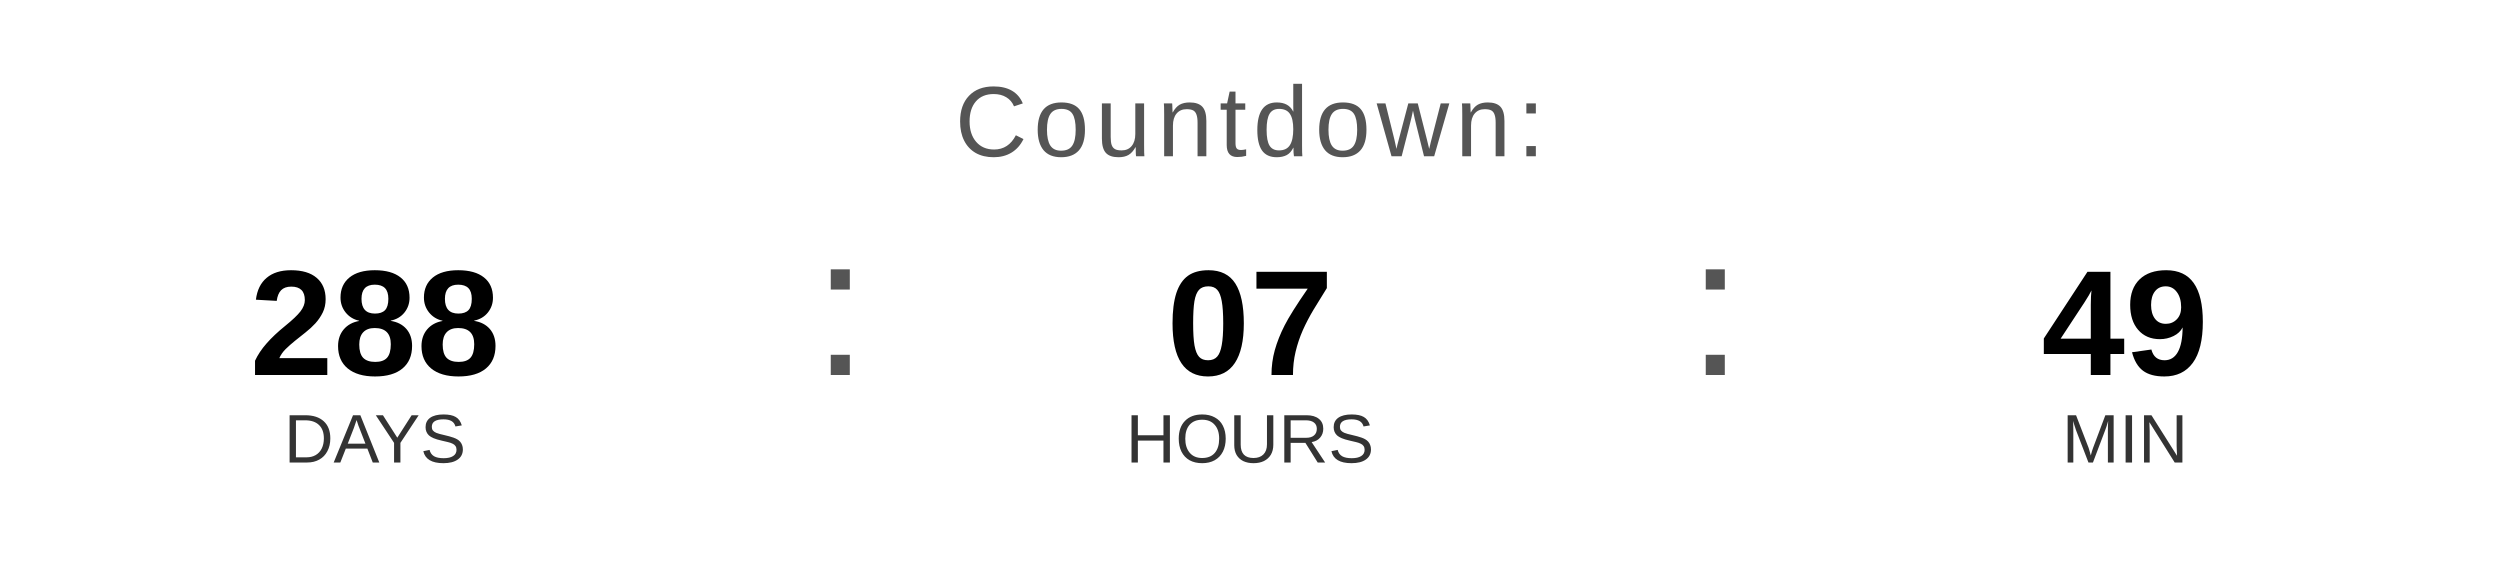
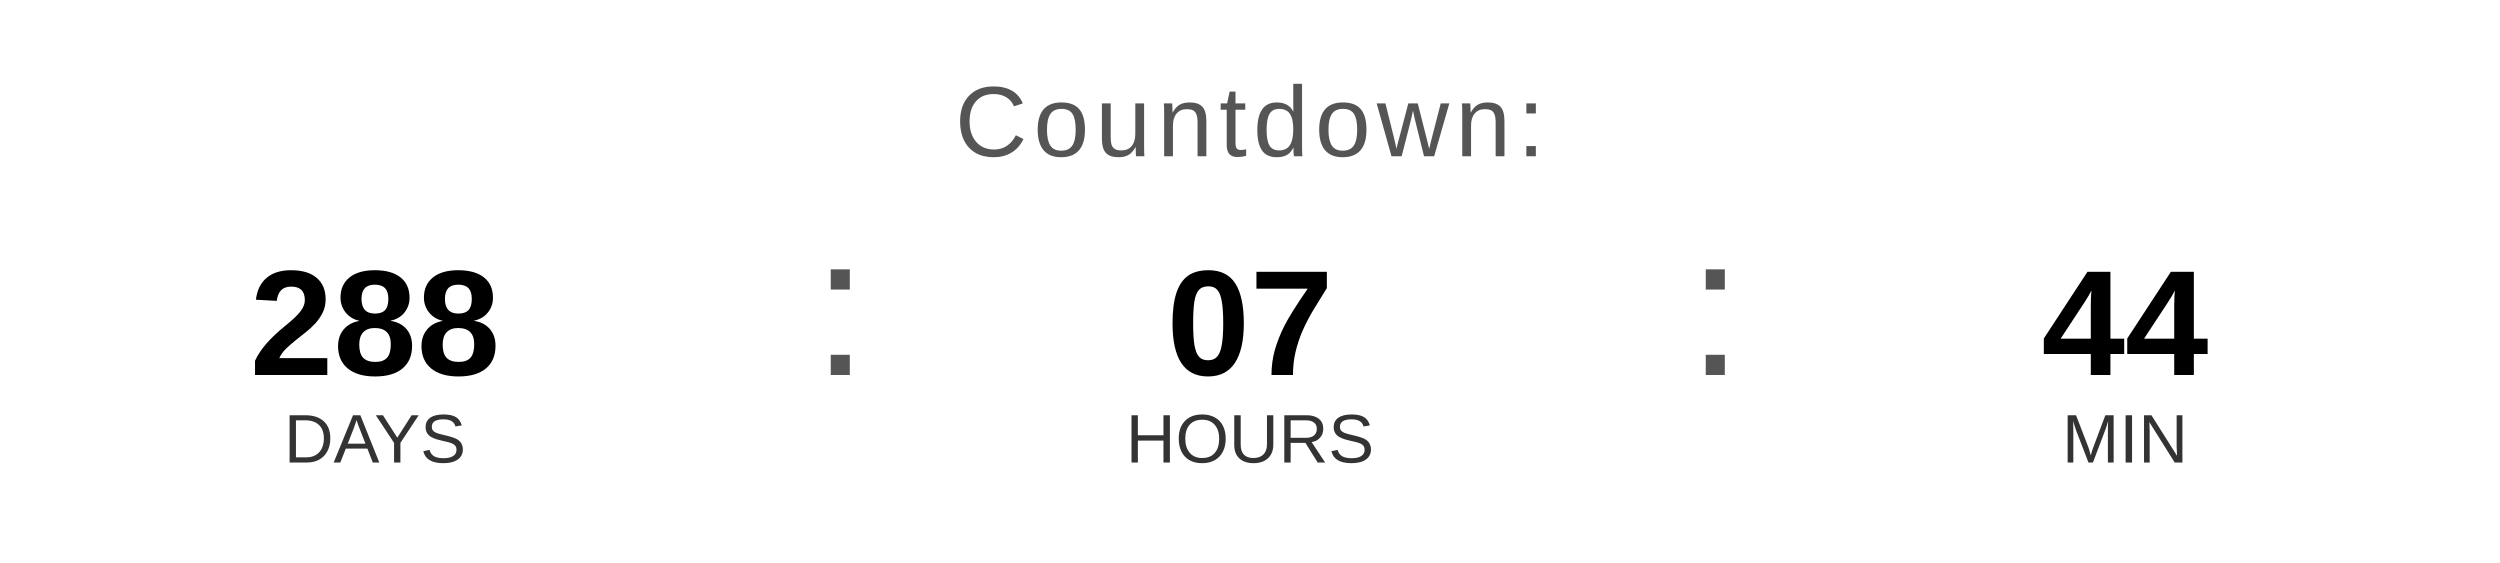
<svg xmlns="http://www.w3.org/2000/svg" width="400" height="90" viewBox="0 0 400 90">
  <text x="200" y="25" font-family="Arial, Helvetica, sans-serif" font-size="16" fill="#555555" text-anchor="middle" letter-spacing="1">
    Countdown:
  </text>
  <text x="60" y="60" font-family="Arial, Helvetica, sans-serif" font-size="24" font-weight="bold" fill="#000000" text-anchor="middle">288</text>
  <text x="60" y="74" font-family="Arial, Helvetica, sans-serif" font-size="11" fill="#333333" text-anchor="middle">DAYS</text>
  <text x="130" y="60" font-family="Arial, sans-serif" font-size="32" fill="#555555">:</text>
  <text x="200" y="60" font-family="Arial, Helvetica, sans-serif" font-size="24" font-weight="bold" fill="#000000" text-anchor="middle">07</text>
  <text x="200" y="74" font-family="Arial, Helvetica, sans-serif" font-size="11" fill="#333333" text-anchor="middle">HOURS</text>
  <text x="270" y="60" font-family="Arial, sans-serif" font-size="32" fill="#555555">:</text>
-   <text x="340" y="60" font-family="Arial, Helvetica, sans-serif" font-size="24" font-weight="bold" fill="#000000" text-anchor="middle">49</text>
+   <text x="340" y="60" font-family="Arial, Helvetica, sans-serif" font-size="24" font-weight="bold" fill="#000000" text-anchor="middle">44</text>
  <text x="340" y="74" font-family="Arial, Helvetica, sans-serif" font-size="11" fill="#333333" text-anchor="middle">MIN</text>
</svg>
